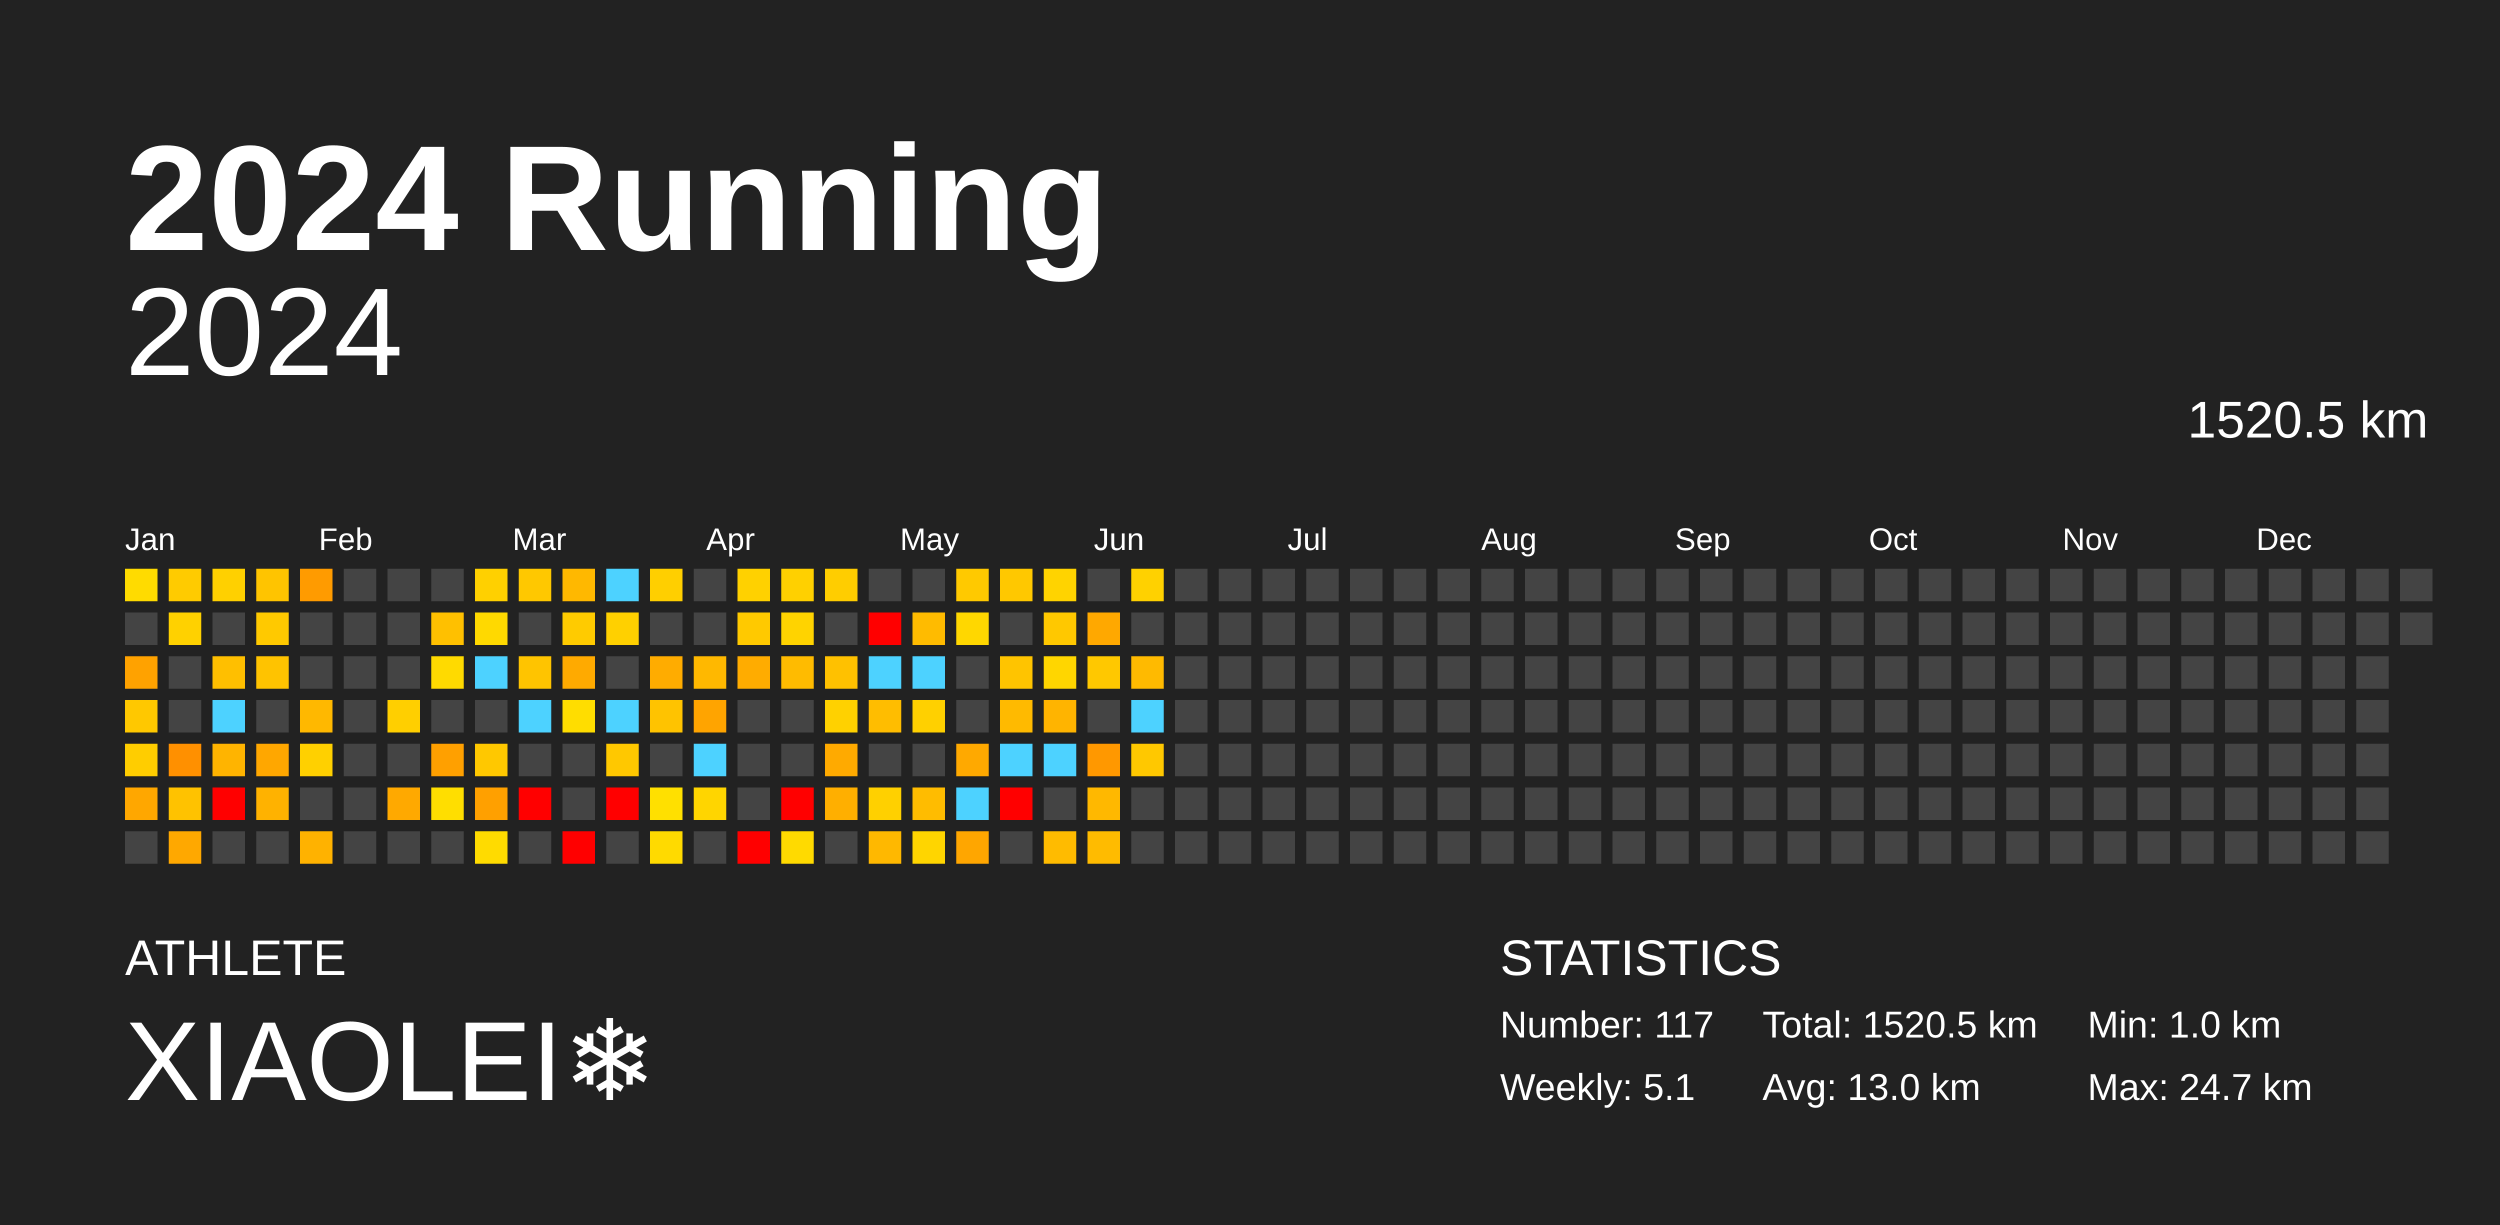
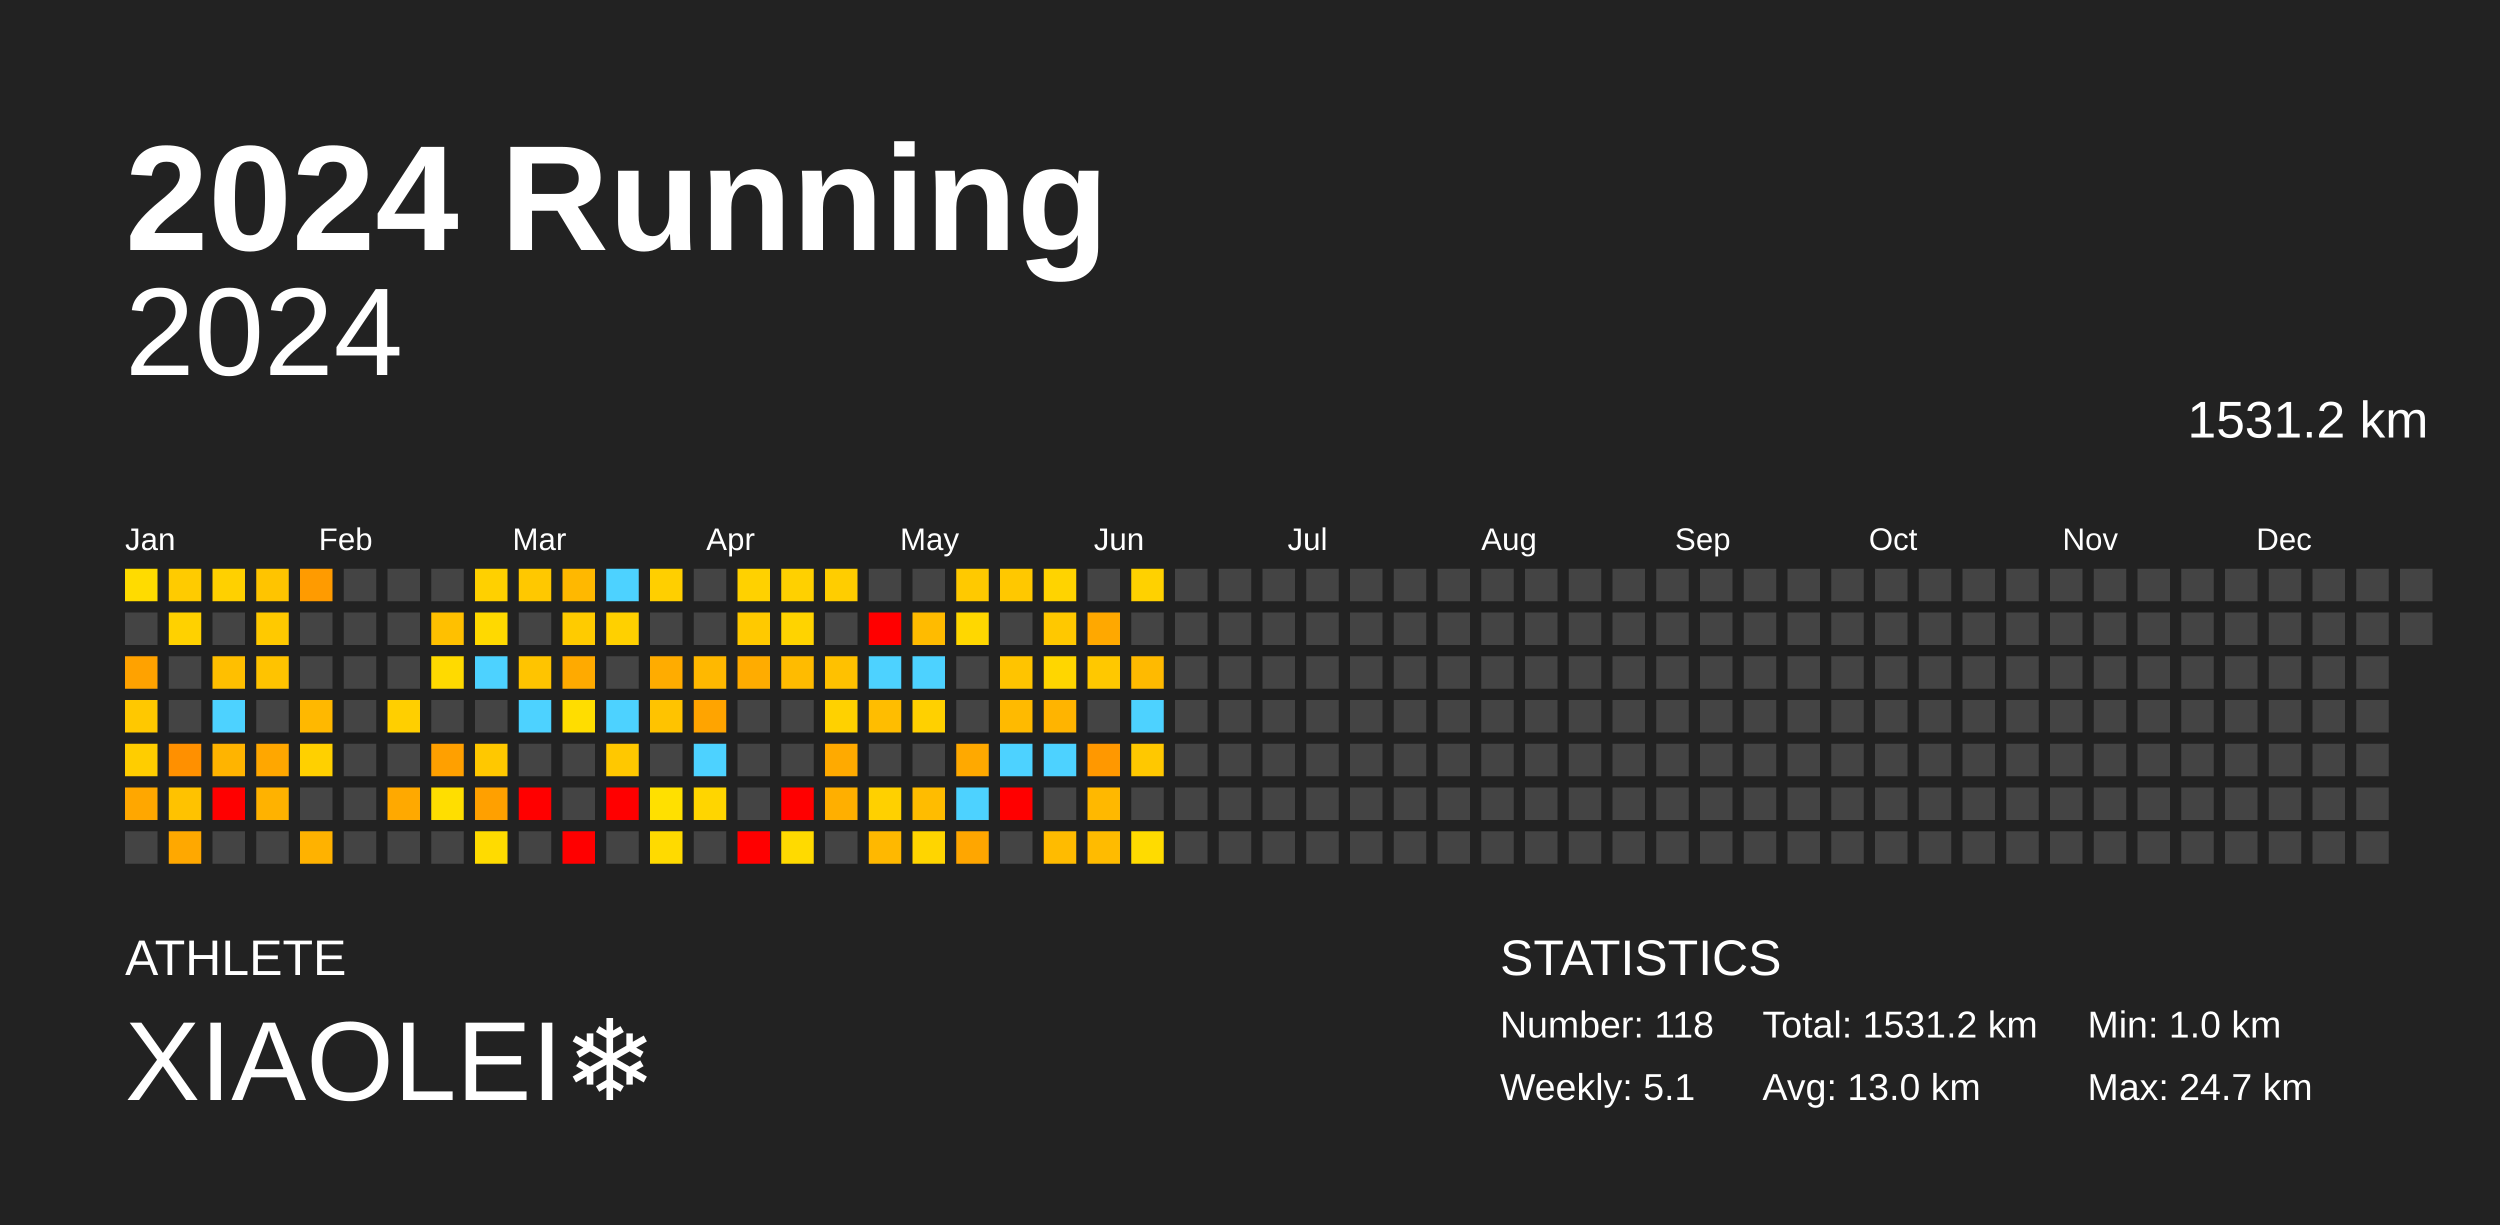
<svg xmlns="http://www.w3.org/2000/svg" baseProfile="full" height="98mm" version="1.1" viewBox="0,0,200,98" width="200mm">
  <defs />
  <rect fill="#222222" height="98" width="200" x="0" y="0" />
  <text fill="#FFFFFF" style="font-size:12px; font-family:Arial; font-weight:bold;" x="10" y="20">2024 Running</text>
  <text fill="#FFFFFF" style="font-size:4px; font-family:Arial" x="10" y="78">ATHLETE</text>
  <text fill="#FFFFFF" style="font-size:9px; font-family:Arial" x="10" y="88">XIAOLEI❄️</text>
  <text fill="#FFFFFF" style="font-size:4px; font-family:Arial" x="120" y="78">STATISTICS</text>
-   <text fill="#FFFFFF" style="font-size:3px; font-family:Arial" x="120" y="83">Number: 117</text>
+   <text fill="#FFFFFF" style="font-size:3px; font-family:Arial" x="120" y="83">Number: 118</text>
  <text fill="#FFFFFF" style="font-size:3px; font-family:Arial" x="120" y="88">Weekly: 5.1</text>
-   <text fill="#FFFFFF" style="font-size:3px; font-family:Arial" x="141" y="83">Total: 1520.5 km</text>
+   <text fill="#FFFFFF" style="font-size:3px; font-family:Arial" x="141" y="83">Total: 1531.2 km</text>
  <text fill="#FFFFFF" style="font-size:3px; font-family:Arial" x="141" y="88">Avg: 13.0 km</text>
  <text fill="#FFFFFF" style="font-size:3px; font-family:Arial" x="167" y="83">Min: 1.0 km</text>
  <text fill="#FFFFFF" style="font-size:3px; font-family:Arial" x="167" y="88">Max: 24.7 km</text>
  <text alignment-baseline="hanging" fill="#FFFFFF" style="font-size:10.0px; font-family:Arial;" x="10" y="30">2024</text>
-   <text alignment-baseline="hanging" fill="#FFFFFF" style="font-size:4.125px; font-family:Arial;" x="175" y="35">1520.5 km</text>
+   <text alignment-baseline="hanging" fill="#FFFFFF" style="font-size:4.125px; font-family:Arial;" x="175" y="35">1531.2 km</text>
  <text fill="#FFFFFF" style="font-size:2.5px; font-family:Arial" x="10.0" y="44">Jan</text>
  <text fill="#FFFFFF" style="font-size:2.5px; font-family:Arial" x="25.5" y="44">Feb</text>
  <text fill="#FFFFFF" style="font-size:2.5px; font-family:Arial" x="41.0" y="44">Mar</text>
  <text fill="#FFFFFF" style="font-size:2.5px; font-family:Arial" x="56.5" y="44">Apr</text>
  <text fill="#FFFFFF" style="font-size:2.5px; font-family:Arial" x="72.0" y="44">May</text>
  <text fill="#FFFFFF" style="font-size:2.5px; font-family:Arial" x="87.5" y="44">Jun</text>
  <text fill="#FFFFFF" style="font-size:2.5px; font-family:Arial" x="103.0" y="44">Jul</text>
  <text fill="#FFFFFF" style="font-size:2.5px; font-family:Arial" x="118.5" y="44">Aug</text>
  <text fill="#FFFFFF" style="font-size:2.5px; font-family:Arial" x="134.0" y="44">Sep</text>
  <text fill="#FFFFFF" style="font-size:2.5px; font-family:Arial" x="149.5" y="44">Oct</text>
  <text fill="#FFFFFF" style="font-size:2.5px; font-family:Arial" x="165.0" y="44">Nov</text>
  <text fill="#FFFFFF" style="font-size:2.5px; font-family:Arial" x="180.5" y="44">Dec</text>
  <rect fill="#ffdb00" height="2.6" width="2.6" x="10.0" y="45.5" />
  <rect fill="#444444" height="2.6" width="2.6" x="10.0" y="49.0" />
  <rect fill="#ffa200" height="2.6" width="2.6" x="10.0" y="52.5" />
  <rect fill="#ffc800" height="2.6" width="2.6" x="10.0" y="56.0" />
  <rect fill="#ffcd00" height="2.6" width="2.6" x="10.0" y="59.5" />
  <rect fill="#ffa700" height="2.6" width="2.6" x="10.0" y="63.0" />
  <rect fill="#444444" height="2.6" width="2.6" x="10.0" y="66.5" />
  <rect fill="#ffcb00" height="2.6" width="2.6" x="13.5" y="45.5" />
  <rect fill="#ffd100" height="2.6" width="2.6" x="13.5" y="49.0" />
  <rect fill="#444444" height="2.6" width="2.6" x="13.5" y="52.5" />
  <rect fill="#444444" height="2.6" width="2.6" x="13.5" y="56.0" />
  <rect fill="#ff9000" height="2.6" width="2.6" x="13.5" y="59.5" />
  <rect fill="#ffc200" height="2.6" width="2.6" x="13.5" y="63.0" />
  <rect fill="#ffa800" height="2.6" width="2.6" x="13.5" y="66.5" />
  <rect fill="#ffd000" height="2.6" width="2.6" x="17.0" y="45.5" />
  <rect fill="#444444" height="2.6" width="2.6" x="17.0" y="49.0" />
  <rect fill="#ffbf00" height="2.6" width="2.6" x="17.0" y="52.5" />
  <rect fill="#4dd2ff" height="2.6" width="2.6" x="17.0" y="56.0" />
  <rect fill="#ffb400" height="2.6" width="2.6" x="17.0" y="59.5" />
  <rect fill="red" height="2.6" width="2.6" x="17.0" y="63.0" />
  <rect fill="#444444" height="2.6" width="2.6" x="17.0" y="66.5" />
  <rect fill="#ffc400" height="2.6" width="2.6" x="20.5" y="45.5" />
  <rect fill="#ffc900" height="2.6" width="2.6" x="20.5" y="49.0" />
  <rect fill="#ffc300" height="2.6" width="2.6" x="20.5" y="52.5" />
  <rect fill="#444444" height="2.6" width="2.6" x="20.5" y="56.0" />
  <rect fill="#ffa700" height="2.6" width="2.6" x="20.5" y="59.5" />
  <rect fill="#ffb200" height="2.6" width="2.6" x="20.5" y="63.0" />
  <rect fill="#444444" height="2.6" width="2.6" x="20.5" y="66.5" />
  <rect fill="#ff9b00" height="2.6" width="2.6" x="24.0" y="45.5" />
  <rect fill="#444444" height="2.6" width="2.6" x="24.0" y="49.0" />
  <rect fill="#444444" height="2.6" width="2.6" x="24.0" y="52.5" />
  <rect fill="#ffb800" height="2.6" width="2.6" x="24.0" y="56.0" />
  <rect fill="#ffd000" height="2.6" width="2.6" x="24.0" y="59.5" />
  <rect fill="#444444" height="2.6" width="2.6" x="24.0" y="63.0" />
  <rect fill="#ffb200" height="2.6" width="2.6" x="24.0" y="66.5" />
  <rect fill="#444444" height="2.6" width="2.6" x="27.5" y="45.5" />
  <rect fill="#444444" height="2.6" width="2.6" x="27.5" y="49.0" />
  <rect fill="#444444" height="2.6" width="2.6" x="27.5" y="52.5" />
  <rect fill="#444444" height="2.6" width="2.6" x="27.5" y="56.0" />
  <rect fill="#444444" height="2.6" width="2.6" x="27.5" y="59.5" />
  <rect fill="#444444" height="2.6" width="2.6" x="27.5" y="63.0" />
  <rect fill="#444444" height="2.6" width="2.6" x="27.5" y="66.5" />
  <rect fill="#444444" height="2.6" width="2.6" x="31.0" y="45.5" />
  <rect fill="#444444" height="2.6" width="2.6" x="31.0" y="49.0" />
  <rect fill="#444444" height="2.6" width="2.6" x="31.0" y="52.5" />
  <rect fill="#ffcf00" height="2.6" width="2.6" x="31.0" y="56.0" />
  <rect fill="#444444" height="2.6" width="2.6" x="31.0" y="59.5" />
  <rect fill="#ffa900" height="2.6" width="2.6" x="31.0" y="63.0" />
  <rect fill="#444444" height="2.6" width="2.6" x="31.0" y="66.5" />
  <rect fill="#444444" height="2.6" width="2.6" x="34.5" y="45.5" />
  <rect fill="#ffc000" height="2.6" width="2.6" x="34.5" y="49.0" />
  <rect fill="#ffda00" height="2.6" width="2.6" x="34.5" y="52.5" />
  <rect fill="#444444" height="2.6" width="2.6" x="34.5" y="56.0" />
  <rect fill="#ffa000" height="2.6" width="2.6" x="34.5" y="59.5" />
  <rect fill="#ffde00" height="2.6" width="2.6" x="34.5" y="63.0" />
  <rect fill="#444444" height="2.6" width="2.6" x="34.5" y="66.5" />
  <rect fill="#ffd000" height="2.6" width="2.6" x="38.0" y="45.5" />
  <rect fill="#ffd900" height="2.6" width="2.6" x="38.0" y="49.0" />
  <rect fill="#4dd2ff" height="2.6" width="2.6" x="38.0" y="52.5" />
  <rect fill="#444444" height="2.6" width="2.6" x="38.0" y="56.0" />
  <rect fill="#ffc800" height="2.6" width="2.6" x="38.0" y="59.5" />
  <rect fill="#ffa000" height="2.6" width="2.6" x="38.0" y="63.0" />
  <rect fill="#ffdb00" height="2.6" width="2.6" x="38.0" y="66.5" />
  <rect fill="#ffc800" height="2.6" width="2.6" x="41.5" y="45.5" />
  <rect fill="#444444" height="2.6" width="2.6" x="41.5" y="49.0" />
  <rect fill="#ffc400" height="2.6" width="2.6" x="41.5" y="52.5" />
  <rect fill="#4dd2ff" height="2.6" width="2.6" x="41.5" y="56.0" />
  <rect fill="#444444" height="2.6" width="2.6" x="41.5" y="59.5" />
  <rect fill="red" height="2.6" width="2.6" x="41.5" y="63.0" />
  <rect fill="#444444" height="2.6" width="2.6" x="41.5" y="66.5" />
  <rect fill="#ffb800" height="2.6" width="2.6" x="45.0" y="45.5" />
  <rect fill="#ffcb00" height="2.6" width="2.6" x="45.0" y="49.0" />
  <rect fill="#ffaa00" height="2.6" width="2.6" x="45.0" y="52.5" />
  <rect fill="#ffdd00" height="2.6" width="2.6" x="45.0" y="56.0" />
  <rect fill="#444444" height="2.6" width="2.6" x="45.0" y="59.5" />
  <rect fill="#444444" height="2.6" width="2.6" x="45.0" y="63.0" />
  <rect fill="red" height="2.6" width="2.6" x="45.0" y="66.5" />
  <rect fill="#4dd2ff" height="2.6" width="2.6" x="48.5" y="45.5" />
  <rect fill="#ffd000" height="2.6" width="2.6" x="48.5" y="49.0" />
  <rect fill="#444444" height="2.6" width="2.6" x="48.5" y="52.5" />
  <rect fill="#4dd2ff" height="2.6" width="2.6" x="48.5" y="56.0" />
  <rect fill="#ffc800" height="2.6" width="2.6" x="48.5" y="59.5" />
  <rect fill="red" height="2.6" width="2.6" x="48.5" y="63.0" />
  <rect fill="#444444" height="2.6" width="2.6" x="48.5" y="66.5" />
  <rect fill="#ffcf00" height="2.6" width="2.6" x="52.0" y="45.5" />
  <rect fill="#444444" height="2.6" width="2.6" x="52.0" y="49.0" />
  <rect fill="#ffac00" height="2.6" width="2.6" x="52.0" y="52.5" />
  <rect fill="#ffc300" height="2.6" width="2.6" x="52.0" y="56.0" />
  <rect fill="#444444" height="2.6" width="2.6" x="52.0" y="59.5" />
  <rect fill="#ffe000" height="2.6" width="2.6" x="52.0" y="63.0" />
  <rect fill="#ffda00" height="2.6" width="2.6" x="52.0" y="66.5" />
  <rect fill="#444444" height="2.6" width="2.6" x="55.5" y="45.5" />
  <rect fill="#444444" height="2.6" width="2.6" x="55.5" y="49.0" />
  <rect fill="#ffb800" height="2.6" width="2.6" x="55.5" y="52.5" />
  <rect fill="#ffa400" height="2.6" width="2.6" x="55.5" y="56.0" />
  <rect fill="#4dd2ff" height="2.6" width="2.6" x="55.5" y="59.5" />
  <rect fill="#ffd500" height="2.6" width="2.6" x="55.5" y="63.0" />
  <rect fill="#444444" height="2.6" width="2.6" x="55.5" y="66.5" />
  <rect fill="#ffd100" height="2.6" width="2.6" x="59.0" y="45.5" />
  <rect fill="#ffc900" height="2.6" width="2.6" x="59.0" y="49.0" />
  <rect fill="#ffac00" height="2.6" width="2.6" x="59.0" y="52.5" />
  <rect fill="#444444" height="2.6" width="2.6" x="59.0" y="56.0" />
  <rect fill="#444444" height="2.6" width="2.6" x="59.0" y="59.5" />
  <rect fill="#444444" height="2.6" width="2.6" x="59.0" y="63.0" />
  <rect fill="red" height="2.6" width="2.6" x="59.0" y="66.5" />
  <rect fill="#ffd000" height="2.6" width="2.6" x="62.5" y="45.5" />
  <rect fill="#ffd300" height="2.6" width="2.6" x="62.5" y="49.0" />
  <rect fill="#ffbb00" height="2.6" width="2.6" x="62.5" y="52.5" />
  <rect fill="#444444" height="2.6" width="2.6" x="62.5" y="56.0" />
  <rect fill="#444444" height="2.6" width="2.6" x="62.5" y="59.5" />
  <rect fill="red" height="2.6" width="2.6" x="62.5" y="63.0" />
  <rect fill="#ffda00" height="2.6" width="2.6" x="62.5" y="66.5" />
  <rect fill="#ffcd00" height="2.6" width="2.6" x="66.0" y="45.5" />
  <rect fill="#444444" height="2.6" width="2.6" x="66.0" y="49.0" />
  <rect fill="#ffc100" height="2.6" width="2.6" x="66.0" y="52.5" />
  <rect fill="#ffd100" height="2.6" width="2.6" x="66.0" y="56.0" />
  <rect fill="#ffaa00" height="2.6" width="2.6" x="66.0" y="59.5" />
  <rect fill="#ffaf00" height="2.6" width="2.6" x="66.0" y="63.0" />
  <rect fill="#444444" height="2.6" width="2.6" x="66.0" y="66.5" />
  <rect fill="#444444" height="2.6" width="2.6" x="69.5" y="45.5" />
  <rect fill="red" height="2.6" width="2.6" x="69.5" y="49.0" />
  <rect fill="#4dd2ff" height="2.6" width="2.6" x="69.5" y="52.5" />
  <rect fill="#ffbd00" height="2.6" width="2.6" x="69.5" y="56.0" />
  <rect fill="#444444" height="2.6" width="2.6" x="69.5" y="59.5" />
  <rect fill="#ffd000" height="2.6" width="2.6" x="69.5" y="63.0" />
  <rect fill="#ffb800" height="2.6" width="2.6" x="69.5" y="66.5" />
  <rect fill="#444444" height="2.6" width="2.6" x="73.0" y="45.5" />
  <rect fill="#ffbb00" height="2.6" width="2.6" x="73.0" y="49.0" />
  <rect fill="#4dd2ff" height="2.6" width="2.6" x="73.0" y="52.5" />
  <rect fill="#ffd000" height="2.6" width="2.6" x="73.0" y="56.0" />
  <rect fill="#444444" height="2.6" width="2.6" x="73.0" y="59.5" />
  <rect fill="#ffbc00" height="2.6" width="2.6" x="73.0" y="63.0" />
  <rect fill="#ffd500" height="2.6" width="2.6" x="73.0" y="66.5" />
  <rect fill="#ffc900" height="2.6" width="2.6" x="76.5" y="45.5" />
  <rect fill="#ffd700" height="2.6" width="2.6" x="76.5" y="49.0" />
  <rect fill="#444444" height="2.6" width="2.6" x="76.5" y="52.5" />
  <rect fill="#444444" height="2.6" width="2.6" x="76.5" y="56.0" />
  <rect fill="#ffa900" height="2.6" width="2.6" x="76.5" y="59.5" />
  <rect fill="#4dd2ff" height="2.6" width="2.6" x="76.5" y="63.0" />
  <rect fill="#ffa600" height="2.6" width="2.6" x="76.5" y="66.5" />
  <rect fill="#ffc800" height="2.6" width="2.6" x="80.0" y="45.5" />
  <rect fill="#444444" height="2.6" width="2.6" x="80.0" y="49.0" />
  <rect fill="#ffc400" height="2.6" width="2.6" x="80.0" y="52.5" />
  <rect fill="#ffba00" height="2.6" width="2.6" x="80.0" y="56.0" />
  <rect fill="#4dd2ff" height="2.6" width="2.6" x="80.0" y="59.5" />
  <rect fill="red" height="2.6" width="2.6" x="80.0" y="63.0" />
  <rect fill="#444444" height="2.6" width="2.6" x="80.0" y="66.5" />
  <rect fill="#ffd300" height="2.6" width="2.6" x="83.5" y="45.5" />
  <rect fill="#ffc800" height="2.6" width="2.6" x="83.5" y="49.0" />
  <rect fill="#ffd600" height="2.6" width="2.6" x="83.5" y="52.5" />
  <rect fill="#ffb400" height="2.6" width="2.6" x="83.5" y="56.0" />
  <rect fill="#4dd2ff" height="2.6" width="2.6" x="83.5" y="59.5" />
  <rect fill="#444444" height="2.6" width="2.6" x="83.5" y="63.0" />
  <rect fill="#ffbb00" height="2.6" width="2.6" x="83.5" y="66.5" />
  <rect fill="#444444" height="2.6" width="2.6" x="87.0" y="45.5" />
  <rect fill="#ffa800" height="2.6" width="2.6" x="87.0" y="49.0" />
  <rect fill="#ffc800" height="2.6" width="2.6" x="87.0" y="52.5" />
  <rect fill="#444444" height="2.6" width="2.6" x="87.0" y="56.0" />
  <rect fill="#ff9800" height="2.6" width="2.6" x="87.0" y="59.5" />
  <rect fill="#ffb800" height="2.6" width="2.6" x="87.0" y="63.0" />
  <rect fill="#ffbb00" height="2.6" width="2.6" x="87.0" y="66.5" />
  <rect fill="#ffd100" height="2.6" width="2.6" x="90.5" y="45.5" />
  <rect fill="#444444" height="2.6" width="2.6" x="90.5" y="49.0" />
  <rect fill="#ffba00" height="2.6" width="2.6" x="90.5" y="52.5" />
  <rect fill="#4dd2ff" height="2.6" width="2.6" x="90.5" y="56.0" />
  <rect fill="#ffc800" height="2.6" width="2.6" x="90.5" y="59.5" />
  <rect fill="#444444" height="2.6" width="2.6" x="90.5" y="63.0" />
-   <rect fill="#444444" height="2.6" width="2.6" x="90.5" y="66.5" />
+   <rect fill="#ffdb00" height="2.6" width="2.6" x="90.5" y="66.5" />
  <rect fill="#444444" height="2.6" width="2.6" x="94.0" y="45.5" />
  <rect fill="#444444" height="2.6" width="2.6" x="94.0" y="49.0" />
  <rect fill="#444444" height="2.6" width="2.6" x="94.0" y="52.5" />
  <rect fill="#444444" height="2.6" width="2.6" x="94.0" y="56.0" />
  <rect fill="#444444" height="2.6" width="2.6" x="94.0" y="59.5" />
  <rect fill="#444444" height="2.6" width="2.6" x="94.0" y="63.0" />
  <rect fill="#444444" height="2.6" width="2.6" x="94.0" y="66.5" />
  <rect fill="#444444" height="2.6" width="2.6" x="97.5" y="45.5" />
  <rect fill="#444444" height="2.6" width="2.6" x="97.5" y="49.0" />
  <rect fill="#444444" height="2.6" width="2.6" x="97.5" y="52.5" />
  <rect fill="#444444" height="2.6" width="2.6" x="97.5" y="56.0" />
  <rect fill="#444444" height="2.6" width="2.6" x="97.5" y="59.5" />
  <rect fill="#444444" height="2.6" width="2.6" x="97.5" y="63.0" />
  <rect fill="#444444" height="2.6" width="2.6" x="97.5" y="66.5" />
  <rect fill="#444444" height="2.6" width="2.6" x="101.0" y="45.5" />
  <rect fill="#444444" height="2.6" width="2.6" x="101.0" y="49.0" />
  <rect fill="#444444" height="2.6" width="2.6" x="101.0" y="52.5" />
  <rect fill="#444444" height="2.6" width="2.6" x="101.0" y="56.0" />
  <rect fill="#444444" height="2.6" width="2.6" x="101.0" y="59.5" />
  <rect fill="#444444" height="2.6" width="2.6" x="101.0" y="63.0" />
  <rect fill="#444444" height="2.6" width="2.6" x="101.0" y="66.5" />
  <rect fill="#444444" height="2.6" width="2.6" x="104.5" y="45.5" />
  <rect fill="#444444" height="2.6" width="2.6" x="104.5" y="49.0" />
  <rect fill="#444444" height="2.6" width="2.6" x="104.5" y="52.5" />
  <rect fill="#444444" height="2.6" width="2.6" x="104.5" y="56.0" />
  <rect fill="#444444" height="2.6" width="2.6" x="104.5" y="59.5" />
  <rect fill="#444444" height="2.6" width="2.6" x="104.5" y="63.0" />
  <rect fill="#444444" height="2.6" width="2.6" x="104.5" y="66.5" />
  <rect fill="#444444" height="2.6" width="2.6" x="108.0" y="45.5" />
  <rect fill="#444444" height="2.6" width="2.6" x="108.0" y="49.0" />
  <rect fill="#444444" height="2.6" width="2.6" x="108.0" y="52.5" />
  <rect fill="#444444" height="2.6" width="2.6" x="108.0" y="56.0" />
  <rect fill="#444444" height="2.6" width="2.6" x="108.0" y="59.5" />
  <rect fill="#444444" height="2.6" width="2.6" x="108.0" y="63.0" />
  <rect fill="#444444" height="2.6" width="2.6" x="108.0" y="66.5" />
  <rect fill="#444444" height="2.6" width="2.6" x="111.5" y="45.5" />
  <rect fill="#444444" height="2.6" width="2.6" x="111.5" y="49.0" />
  <rect fill="#444444" height="2.6" width="2.6" x="111.5" y="52.5" />
  <rect fill="#444444" height="2.6" width="2.6" x="111.5" y="56.0" />
  <rect fill="#444444" height="2.6" width="2.6" x="111.5" y="59.5" />
  <rect fill="#444444" height="2.6" width="2.6" x="111.5" y="63.0" />
  <rect fill="#444444" height="2.6" width="2.6" x="111.5" y="66.5" />
  <rect fill="#444444" height="2.6" width="2.6" x="115.0" y="45.5" />
  <rect fill="#444444" height="2.6" width="2.6" x="115.0" y="49.0" />
  <rect fill="#444444" height="2.6" width="2.6" x="115.0" y="52.5" />
  <rect fill="#444444" height="2.6" width="2.6" x="115.0" y="56.0" />
  <rect fill="#444444" height="2.6" width="2.6" x="115.0" y="59.5" />
  <rect fill="#444444" height="2.6" width="2.6" x="115.0" y="63.0" />
  <rect fill="#444444" height="2.6" width="2.6" x="115.0" y="66.5" />
  <rect fill="#444444" height="2.6" width="2.6" x="118.5" y="45.5" />
  <rect fill="#444444" height="2.6" width="2.6" x="118.5" y="49.0" />
  <rect fill="#444444" height="2.6" width="2.6" x="118.5" y="52.5" />
  <rect fill="#444444" height="2.6" width="2.6" x="118.5" y="56.0" />
  <rect fill="#444444" height="2.6" width="2.6" x="118.5" y="59.5" />
  <rect fill="#444444" height="2.6" width="2.6" x="118.5" y="63.0" />
  <rect fill="#444444" height="2.6" width="2.6" x="118.5" y="66.5" />
  <rect fill="#444444" height="2.6" width="2.6" x="122.0" y="45.5" />
  <rect fill="#444444" height="2.6" width="2.6" x="122.0" y="49.0" />
  <rect fill="#444444" height="2.6" width="2.6" x="122.0" y="52.5" />
  <rect fill="#444444" height="2.6" width="2.6" x="122.0" y="56.0" />
  <rect fill="#444444" height="2.6" width="2.6" x="122.0" y="59.5" />
  <rect fill="#444444" height="2.6" width="2.6" x="122.0" y="63.0" />
  <rect fill="#444444" height="2.6" width="2.6" x="122.0" y="66.5" />
  <rect fill="#444444" height="2.6" width="2.6" x="125.5" y="45.5" />
  <rect fill="#444444" height="2.6" width="2.6" x="125.5" y="49.0" />
  <rect fill="#444444" height="2.6" width="2.6" x="125.5" y="52.5" />
  <rect fill="#444444" height="2.6" width="2.6" x="125.5" y="56.0" />
  <rect fill="#444444" height="2.6" width="2.6" x="125.5" y="59.5" />
  <rect fill="#444444" height="2.6" width="2.6" x="125.5" y="63.0" />
  <rect fill="#444444" height="2.6" width="2.6" x="125.5" y="66.5" />
  <rect fill="#444444" height="2.6" width="2.6" x="129.0" y="45.5" />
  <rect fill="#444444" height="2.6" width="2.6" x="129.0" y="49.0" />
  <rect fill="#444444" height="2.6" width="2.6" x="129.0" y="52.5" />
  <rect fill="#444444" height="2.6" width="2.6" x="129.0" y="56.0" />
  <rect fill="#444444" height="2.6" width="2.6" x="129.0" y="59.5" />
  <rect fill="#444444" height="2.6" width="2.6" x="129.0" y="63.0" />
  <rect fill="#444444" height="2.6" width="2.6" x="129.0" y="66.5" />
  <rect fill="#444444" height="2.6" width="2.6" x="132.5" y="45.5" />
  <rect fill="#444444" height="2.6" width="2.6" x="132.5" y="49.0" />
  <rect fill="#444444" height="2.6" width="2.6" x="132.5" y="52.5" />
  <rect fill="#444444" height="2.6" width="2.6" x="132.5" y="56.0" />
  <rect fill="#444444" height="2.6" width="2.6" x="132.5" y="59.5" />
  <rect fill="#444444" height="2.6" width="2.6" x="132.5" y="63.0" />
  <rect fill="#444444" height="2.6" width="2.6" x="132.5" y="66.5" />
  <rect fill="#444444" height="2.6" width="2.6" x="136.0" y="45.5" />
  <rect fill="#444444" height="2.6" width="2.6" x="136.0" y="49.0" />
  <rect fill="#444444" height="2.6" width="2.6" x="136.0" y="52.5" />
  <rect fill="#444444" height="2.6" width="2.6" x="136.0" y="56.0" />
  <rect fill="#444444" height="2.6" width="2.6" x="136.0" y="59.5" />
  <rect fill="#444444" height="2.6" width="2.6" x="136.0" y="63.0" />
  <rect fill="#444444" height="2.6" width="2.6" x="136.0" y="66.5" />
  <rect fill="#444444" height="2.6" width="2.6" x="139.5" y="45.5" />
  <rect fill="#444444" height="2.6" width="2.6" x="139.5" y="49.0" />
  <rect fill="#444444" height="2.6" width="2.6" x="139.5" y="52.5" />
  <rect fill="#444444" height="2.6" width="2.6" x="139.5" y="56.0" />
  <rect fill="#444444" height="2.6" width="2.6" x="139.5" y="59.5" />
  <rect fill="#444444" height="2.6" width="2.6" x="139.5" y="63.0" />
  <rect fill="#444444" height="2.6" width="2.6" x="139.5" y="66.5" />
  <rect fill="#444444" height="2.6" width="2.6" x="143.0" y="45.5" />
  <rect fill="#444444" height="2.6" width="2.6" x="143.0" y="49.0" />
  <rect fill="#444444" height="2.6" width="2.6" x="143.0" y="52.5" />
  <rect fill="#444444" height="2.6" width="2.6" x="143.0" y="56.0" />
  <rect fill="#444444" height="2.6" width="2.6" x="143.0" y="59.5" />
  <rect fill="#444444" height="2.6" width="2.6" x="143.0" y="63.0" />
  <rect fill="#444444" height="2.6" width="2.6" x="143.0" y="66.5" />
  <rect fill="#444444" height="2.6" width="2.6" x="146.5" y="45.5" />
  <rect fill="#444444" height="2.6" width="2.6" x="146.5" y="49.0" />
  <rect fill="#444444" height="2.6" width="2.6" x="146.5" y="52.5" />
  <rect fill="#444444" height="2.6" width="2.6" x="146.5" y="56.0" />
  <rect fill="#444444" height="2.6" width="2.6" x="146.5" y="59.5" />
  <rect fill="#444444" height="2.6" width="2.6" x="146.5" y="63.0" />
  <rect fill="#444444" height="2.6" width="2.6" x="146.5" y="66.5" />
  <rect fill="#444444" height="2.6" width="2.6" x="150.0" y="45.5" />
  <rect fill="#444444" height="2.6" width="2.6" x="150.0" y="49.0" />
  <rect fill="#444444" height="2.6" width="2.6" x="150.0" y="52.5" />
  <rect fill="#444444" height="2.6" width="2.6" x="150.0" y="56.0" />
  <rect fill="#444444" height="2.6" width="2.6" x="150.0" y="59.5" />
  <rect fill="#444444" height="2.6" width="2.6" x="150.0" y="63.0" />
  <rect fill="#444444" height="2.6" width="2.6" x="150.0" y="66.5" />
  <rect fill="#444444" height="2.6" width="2.6" x="153.5" y="45.5" />
  <rect fill="#444444" height="2.6" width="2.6" x="153.5" y="49.0" />
  <rect fill="#444444" height="2.6" width="2.6" x="153.5" y="52.5" />
  <rect fill="#444444" height="2.6" width="2.6" x="153.5" y="56.0" />
  <rect fill="#444444" height="2.6" width="2.6" x="153.5" y="59.5" />
  <rect fill="#444444" height="2.6" width="2.6" x="153.5" y="63.0" />
  <rect fill="#444444" height="2.6" width="2.6" x="153.5" y="66.5" />
  <rect fill="#444444" height="2.6" width="2.6" x="157.0" y="45.5" />
  <rect fill="#444444" height="2.6" width="2.6" x="157.0" y="49.0" />
  <rect fill="#444444" height="2.6" width="2.6" x="157.0" y="52.5" />
  <rect fill="#444444" height="2.6" width="2.6" x="157.0" y="56.0" />
  <rect fill="#444444" height="2.6" width="2.6" x="157.0" y="59.5" />
  <rect fill="#444444" height="2.6" width="2.6" x="157.0" y="63.0" />
  <rect fill="#444444" height="2.6" width="2.6" x="157.0" y="66.5" />
  <rect fill="#444444" height="2.6" width="2.6" x="160.5" y="45.5" />
  <rect fill="#444444" height="2.6" width="2.6" x="160.5" y="49.0" />
  <rect fill="#444444" height="2.6" width="2.6" x="160.5" y="52.5" />
  <rect fill="#444444" height="2.6" width="2.6" x="160.5" y="56.0" />
  <rect fill="#444444" height="2.6" width="2.6" x="160.5" y="59.5" />
  <rect fill="#444444" height="2.6" width="2.6" x="160.5" y="63.0" />
  <rect fill="#444444" height="2.6" width="2.6" x="160.5" y="66.5" />
  <rect fill="#444444" height="2.6" width="2.6" x="164.0" y="45.5" />
  <rect fill="#444444" height="2.6" width="2.6" x="164.0" y="49.0" />
  <rect fill="#444444" height="2.6" width="2.6" x="164.0" y="52.5" />
  <rect fill="#444444" height="2.6" width="2.6" x="164.0" y="56.0" />
  <rect fill="#444444" height="2.6" width="2.6" x="164.0" y="59.5" />
  <rect fill="#444444" height="2.6" width="2.6" x="164.0" y="63.0" />
  <rect fill="#444444" height="2.6" width="2.6" x="164.0" y="66.5" />
  <rect fill="#444444" height="2.6" width="2.6" x="167.5" y="45.5" />
  <rect fill="#444444" height="2.6" width="2.6" x="167.5" y="49.0" />
  <rect fill="#444444" height="2.6" width="2.6" x="167.5" y="52.5" />
  <rect fill="#444444" height="2.6" width="2.6" x="167.5" y="56.0" />
  <rect fill="#444444" height="2.6" width="2.6" x="167.5" y="59.5" />
  <rect fill="#444444" height="2.6" width="2.6" x="167.5" y="63.0" />
  <rect fill="#444444" height="2.6" width="2.6" x="167.5" y="66.5" />
  <rect fill="#444444" height="2.6" width="2.6" x="171.0" y="45.5" />
  <rect fill="#444444" height="2.6" width="2.6" x="171.0" y="49.0" />
  <rect fill="#444444" height="2.6" width="2.6" x="171.0" y="52.5" />
  <rect fill="#444444" height="2.6" width="2.6" x="171.0" y="56.0" />
  <rect fill="#444444" height="2.6" width="2.6" x="171.0" y="59.5" />
  <rect fill="#444444" height="2.6" width="2.6" x="171.0" y="63.0" />
  <rect fill="#444444" height="2.6" width="2.6" x="171.0" y="66.5" />
  <rect fill="#444444" height="2.6" width="2.6" x="174.5" y="45.5" />
  <rect fill="#444444" height="2.6" width="2.6" x="174.5" y="49.0" />
  <rect fill="#444444" height="2.6" width="2.6" x="174.5" y="52.5" />
  <rect fill="#444444" height="2.6" width="2.6" x="174.5" y="56.0" />
  <rect fill="#444444" height="2.6" width="2.6" x="174.5" y="59.5" />
  <rect fill="#444444" height="2.6" width="2.6" x="174.5" y="63.0" />
  <rect fill="#444444" height="2.6" width="2.6" x="174.5" y="66.5" />
  <rect fill="#444444" height="2.6" width="2.6" x="178.0" y="45.5" />
  <rect fill="#444444" height="2.6" width="2.6" x="178.0" y="49.0" />
  <rect fill="#444444" height="2.6" width="2.6" x="178.0" y="52.5" />
  <rect fill="#444444" height="2.6" width="2.6" x="178.0" y="56.0" />
  <rect fill="#444444" height="2.6" width="2.6" x="178.0" y="59.5" />
  <rect fill="#444444" height="2.6" width="2.6" x="178.0" y="63.0" />
  <rect fill="#444444" height="2.6" width="2.6" x="178.0" y="66.5" />
  <rect fill="#444444" height="2.6" width="2.6" x="181.5" y="45.5" />
  <rect fill="#444444" height="2.6" width="2.6" x="181.5" y="49.0" />
  <rect fill="#444444" height="2.6" width="2.6" x="181.5" y="52.5" />
  <rect fill="#444444" height="2.6" width="2.6" x="181.5" y="56.0" />
  <rect fill="#444444" height="2.6" width="2.6" x="181.5" y="59.5" />
  <rect fill="#444444" height="2.6" width="2.6" x="181.5" y="63.0" />
  <rect fill="#444444" height="2.6" width="2.6" x="181.5" y="66.5" />
  <rect fill="#444444" height="2.6" width="2.6" x="185.0" y="45.5" />
  <rect fill="#444444" height="2.6" width="2.6" x="185.0" y="49.0" />
  <rect fill="#444444" height="2.6" width="2.6" x="185.0" y="52.5" />
  <rect fill="#444444" height="2.6" width="2.6" x="185.0" y="56.0" />
  <rect fill="#444444" height="2.6" width="2.6" x="185.0" y="59.5" />
  <rect fill="#444444" height="2.6" width="2.6" x="185.0" y="63.0" />
  <rect fill="#444444" height="2.6" width="2.6" x="185.0" y="66.5" />
  <rect fill="#444444" height="2.6" width="2.6" x="188.5" y="45.5" />
  <rect fill="#444444" height="2.6" width="2.6" x="188.5" y="49.0" />
  <rect fill="#444444" height="2.6" width="2.6" x="188.5" y="52.5" />
  <rect fill="#444444" height="2.6" width="2.6" x="188.5" y="56.0" />
  <rect fill="#444444" height="2.6" width="2.6" x="188.5" y="59.5" />
  <rect fill="#444444" height="2.6" width="2.6" x="188.5" y="63.0" />
  <rect fill="#444444" height="2.6" width="2.6" x="188.5" y="66.5" />
  <rect fill="#444444" height="2.6" width="2.6" x="192.0" y="45.5" />
  <rect fill="#444444" height="2.6" width="2.6" x="192.0" y="49.0" />
</svg>
